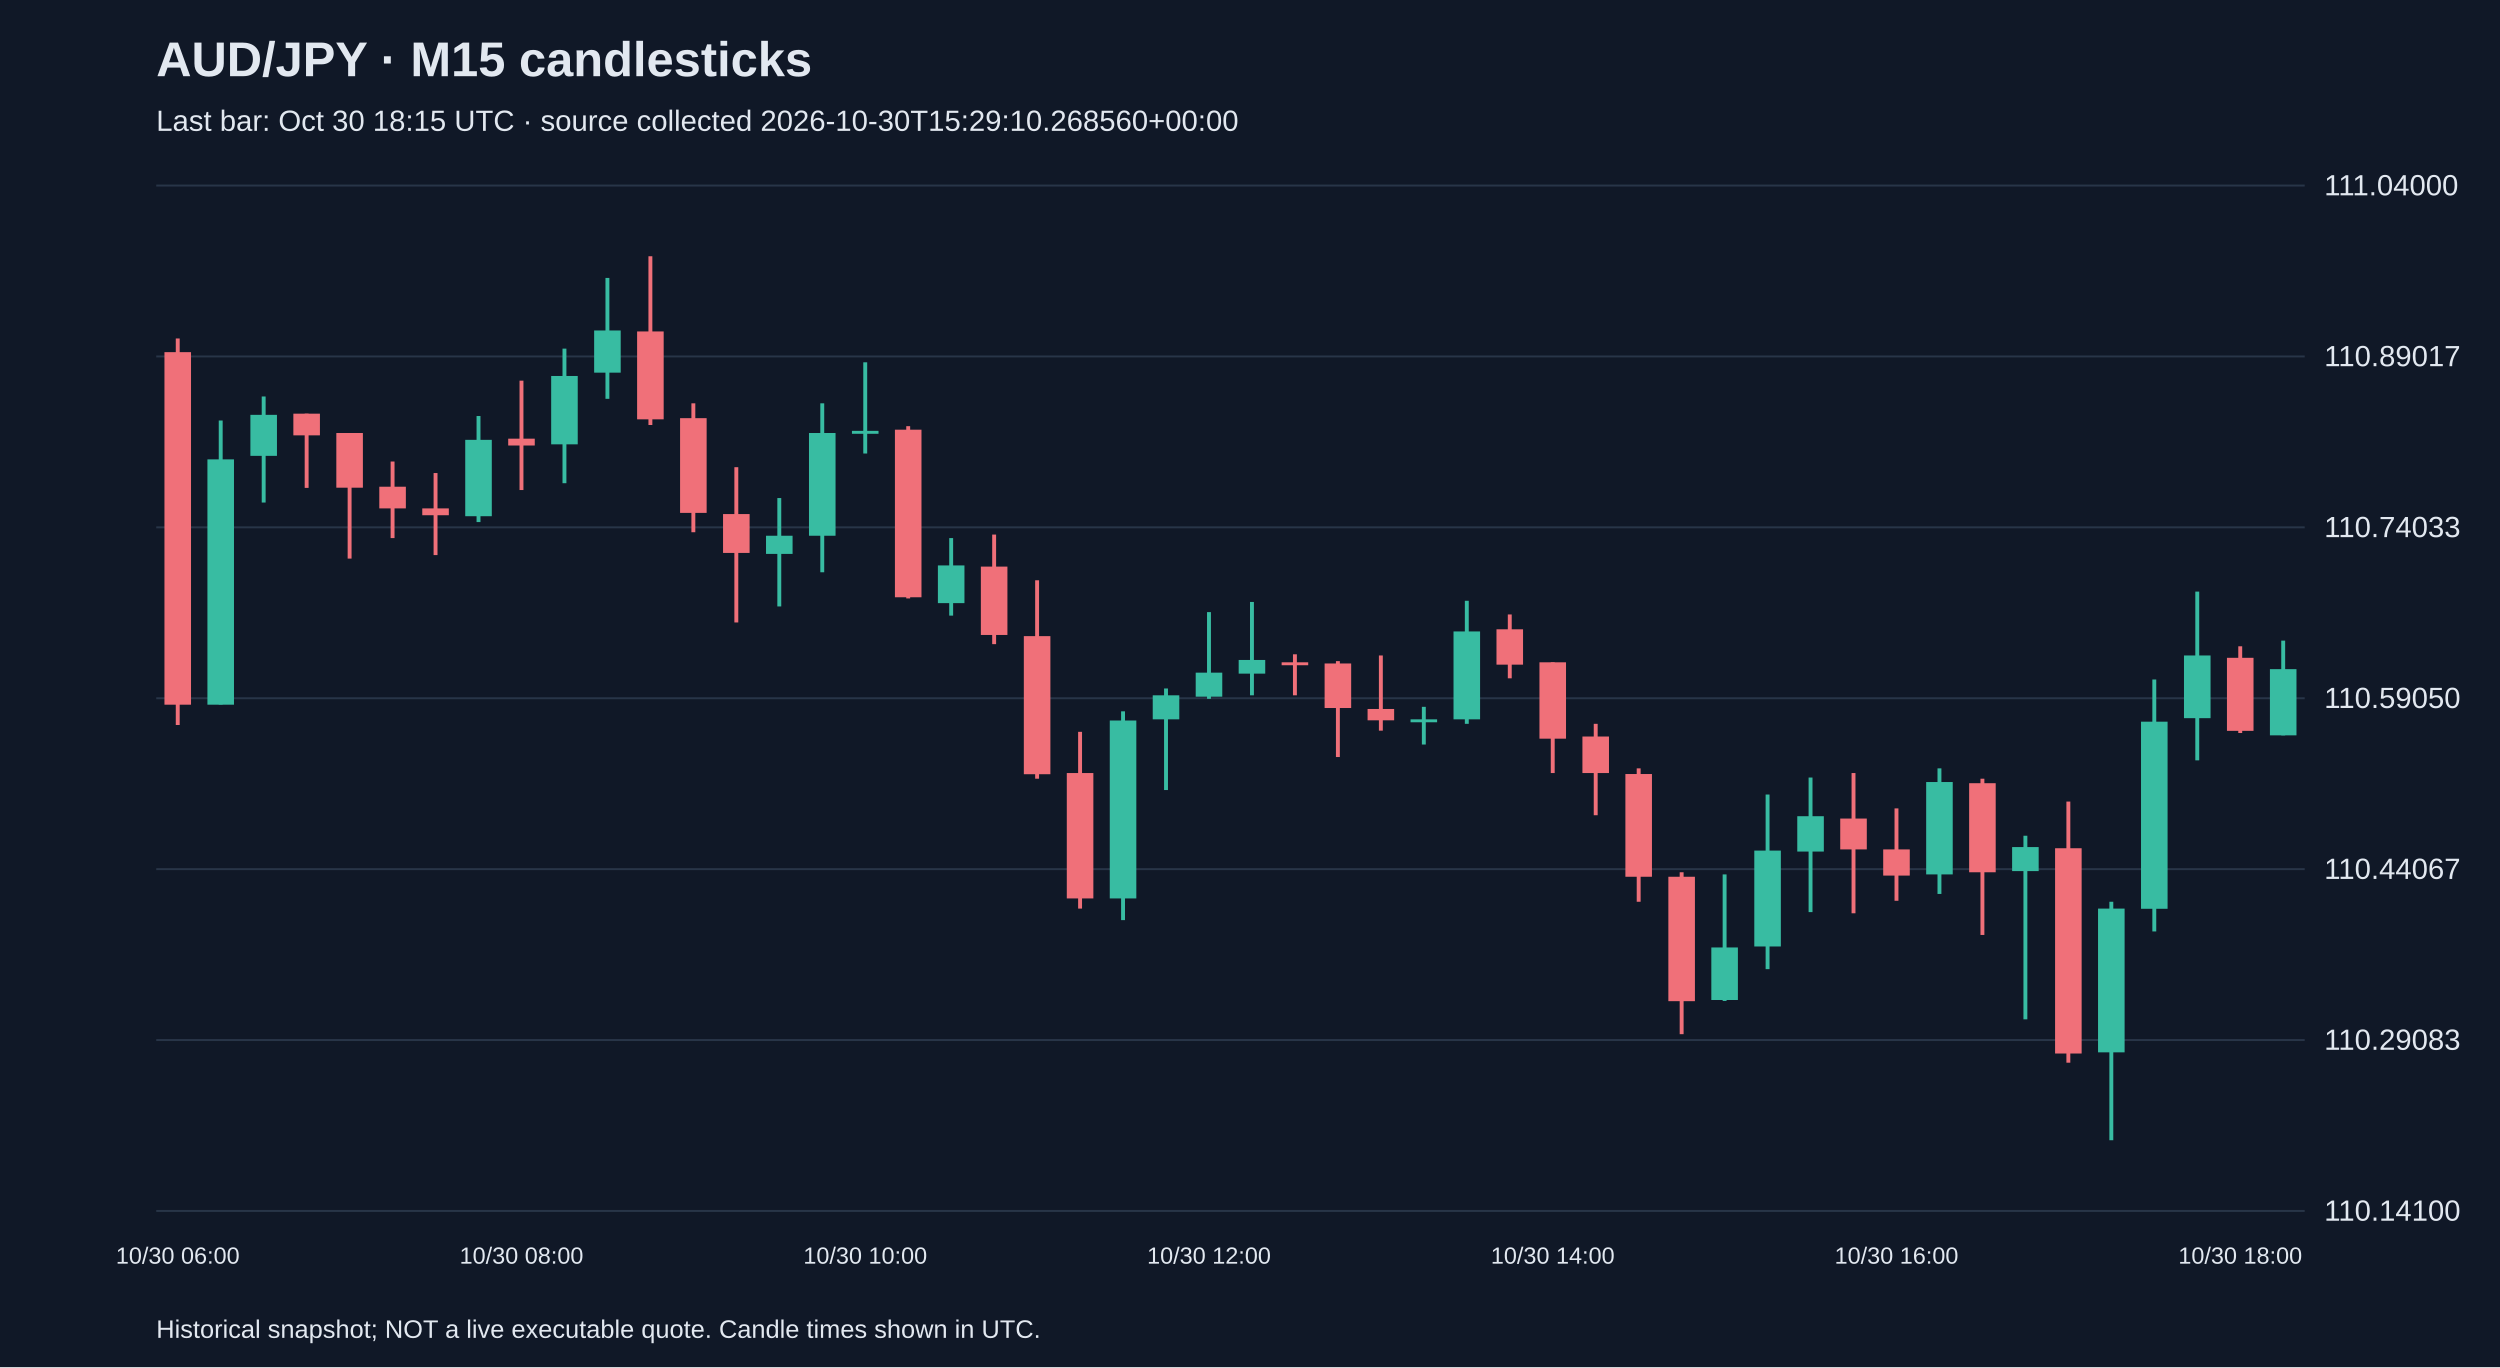
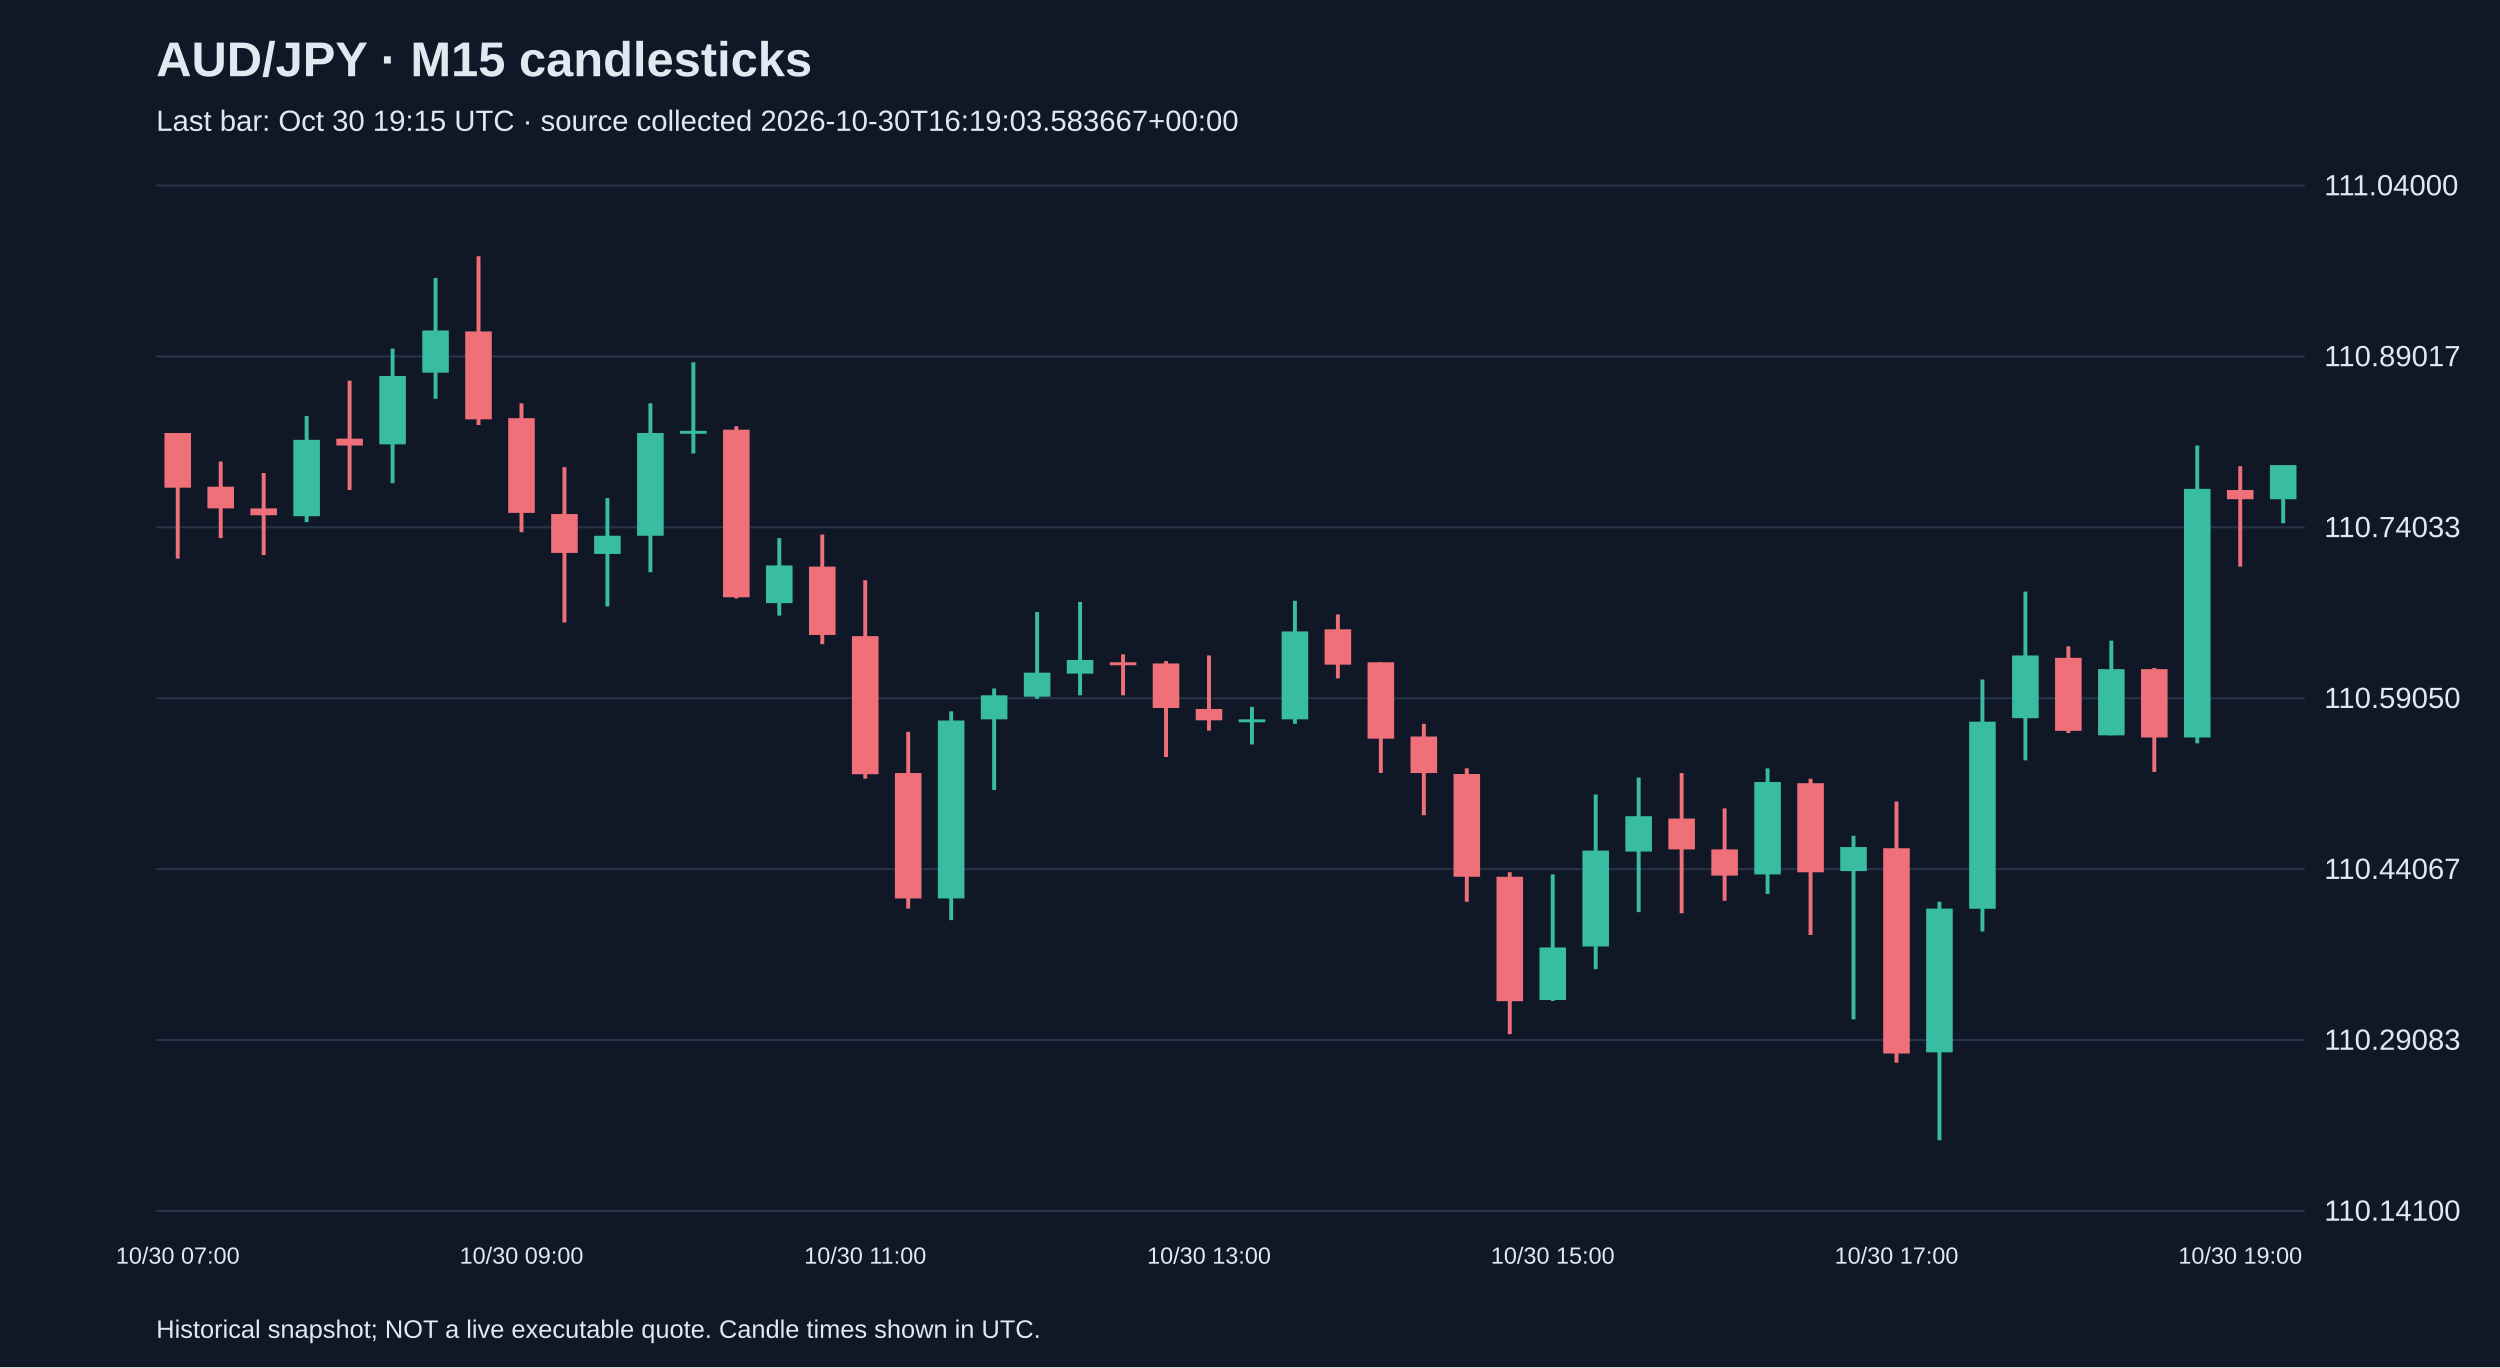
<svg xmlns="http://www.w3.org/2000/svg" viewBox="0 0 1280 700">
  <rect width="100%" height="100%" fill="#101827" />
  <style>text{font-family:Arial,sans-serif;fill:#e2e8f0}</style>
  <text x="80" y="39" font-size="25" font-weight="bold">AUD/JPY · M15 candlesticks</text>
-   <text x="80" y="67" font-size="15" fill="#a6b1c5">Last bar: Oct 30 18:15 UTC · source collected 2026-10-30T15:29:10.268560+00:00</text>
+   <text x="80" y="67" font-size="15" fill="#a6b1c5">Last bar: Oct 30 19:15 UTC · source collected 2026-10-30T16:19:03.583667+00:00</text>
  <line x1="80" y1="620.0" x2="1180" y2="620.0" stroke="#283548" />
  <text x="1190" y="625.0" font-size="15">110.14100</text>
  <line x1="80" y1="532.5" x2="1180" y2="532.5" stroke="#283548" />
  <text x="1190" y="537.5" font-size="15">110.29083</text>
  <line x1="80" y1="445.0" x2="1180" y2="445.0" stroke="#283548" />
  <text x="1190" y="450.0" font-size="15">110.44067</text>
  <line x1="80" y1="357.5" x2="1180" y2="357.5" stroke="#283548" />
  <text x="1190" y="362.5" font-size="15">110.59050</text>
  <line x1="80" y1="270.0" x2="1180" y2="270.0" stroke="#283548" />
  <text x="1190" y="275.0" font-size="15">110.74033</text>
  <line x1="80" y1="182.5" x2="1180" y2="182.5" stroke="#283548" />
  <text x="1190" y="187.5" font-size="15">110.89017</text>
  <line x1="80" y1="95.0" x2="1180" y2="95.0" stroke="#283548" />
  <text x="1190" y="100.0" font-size="15">111.04000</text>
-   <line x1="91.0" y1="173.3" x2="91.0" y2="371.2" stroke="#f07079" stroke-width="2" />
-   <rect x="84.2" y="180.3" width="13.6" height="180.5" fill="#f07079" />
-   <text x="91.0" y="647" text-anchor="middle" font-size="12">10/30 06:00</text>
-   <line x1="113.0" y1="215.3" x2="113.0" y2="360.7" stroke="#38bca2" stroke-width="2" />
-   <rect x="106.2" y="235.2" width="13.6" height="125.6" fill="#38bca2" />
-   <line x1="135.0" y1="203.0" x2="135.0" y2="257.3" stroke="#38bca2" stroke-width="2" />
-   <rect x="128.2" y="212.4" width="13.6" height="21.0" fill="#38bca2" />
-   <line x1="157.0" y1="211.8" x2="157.0" y2="249.8" stroke="#f07079" stroke-width="2" />
-   <rect x="150.2" y="211.8" width="13.6" height="11.1" fill="#f07079" />
-   <line x1="179.0" y1="221.7" x2="179.0" y2="286.0" stroke="#f07079" stroke-width="2" />
-   <rect x="172.2" y="221.7" width="13.6" height="28.0" fill="#f07079" />
-   <line x1="201.0" y1="236.3" x2="201.0" y2="275.5" stroke="#f07079" stroke-width="2" />
-   <rect x="194.2" y="249.2" width="13.6" height="11.1" fill="#f07079" />
-   <line x1="223.0" y1="242.2" x2="223.0" y2="284.2" stroke="#f07079" stroke-width="2" />
-   <rect x="216.2" y="260.3" width="13.6" height="3.5" fill="#f07079" />
-   <line x1="245.0" y1="213.0" x2="245.0" y2="267.3" stroke="#38bca2" stroke-width="2" />
-   <rect x="238.2" y="225.2" width="13.6" height="39.1" fill="#38bca2" />
-   <line x1="267.0" y1="194.9" x2="267.0" y2="250.9" stroke="#f07079" stroke-width="2" />
-   <rect x="260.2" y="224.6" width="13.6" height="3.5" fill="#f07079" />
-   <text x="267.0" y="647" text-anchor="middle" font-size="12">10/30 08:00</text>
-   <line x1="289.0" y1="178.5" x2="289.0" y2="247.4" stroke="#38bca2" stroke-width="2" />
-   <rect x="282.2" y="192.5" width="13.6" height="35.0" fill="#38bca2" />
-   <line x1="311.0" y1="142.3" x2="311.0" y2="204.2" stroke="#38bca2" stroke-width="2" />
-   <rect x="304.2" y="169.2" width="13.6" height="21.6" fill="#38bca2" />
-   <line x1="333.0" y1="131.2" x2="333.0" y2="217.6" stroke="#f07079" stroke-width="2" />
-   <rect x="326.2" y="169.7" width="13.6" height="45.0" fill="#f07079" />
-   <line x1="355.0" y1="206.5" x2="355.0" y2="272.5" stroke="#f07079" stroke-width="2" />
-   <rect x="348.2" y="214.1" width="13.6" height="48.5" fill="#f07079" />
-   <line x1="377.0" y1="239.2" x2="377.0" y2="318.7" stroke="#f07079" stroke-width="2" />
-   <rect x="370.2" y="263.2" width="13.6" height="19.9" fill="#f07079" />
-   <line x1="399.0" y1="255.0" x2="399.0" y2="310.5" stroke="#38bca2" stroke-width="2" />
-   <rect x="392.2" y="274.3" width="13.6" height="9.3" fill="#38bca2" />
-   <line x1="421.0" y1="206.5" x2="421.0" y2="293.0" stroke="#38bca2" stroke-width="2" />
-   <rect x="414.2" y="221.7" width="13.6" height="52.6" fill="#38bca2" />
-   <line x1="443.0" y1="185.5" x2="443.0" y2="232.2" stroke="#38bca2" stroke-width="2" />
-   <rect x="436.2" y="220.6" width="13.6" height="1.5" fill="#38bca2" />
-   <text x="443.0" y="647" text-anchor="middle" font-size="12">10/30 10:00</text>
-   <line x1="465.0" y1="218.2" x2="465.0" y2="306.4" stroke="#f07079" stroke-width="2" />
-   <rect x="458.2" y="220.0" width="13.6" height="85.8" fill="#f07079" />
-   <line x1="487.0" y1="275.5" x2="487.0" y2="315.2" stroke="#38bca2" stroke-width="2" />
-   <rect x="480.2" y="289.5" width="13.6" height="19.3" fill="#38bca2" />
-   <line x1="509.0" y1="273.7" x2="509.0" y2="329.8" stroke="#f07079" stroke-width="2" />
-   <rect x="502.2" y="290.1" width="13.6" height="35.0" fill="#f07079" />
-   <line x1="531.0" y1="297.1" x2="531.0" y2="398.7" stroke="#f07079" stroke-width="2" />
-   <rect x="524.2" y="325.7" width="13.6" height="70.7" fill="#f07079" />
-   <line x1="553.0" y1="374.7" x2="553.0" y2="465.2" stroke="#f07079" stroke-width="2" />
-   <rect x="546.2" y="395.8" width="13.6" height="64.2" fill="#f07079" />
-   <line x1="575.0" y1="364.2" x2="575.0" y2="471.1" stroke="#38bca2" stroke-width="2" />
-   <rect x="568.2" y="368.9" width="13.6" height="91.1" fill="#38bca2" />
-   <line x1="597.0" y1="352.5" x2="597.0" y2="404.5" stroke="#38bca2" stroke-width="2" />
-   <rect x="590.2" y="356.0" width="13.6" height="12.3" fill="#38bca2" />
-   <line x1="619.0" y1="313.4" x2="619.0" y2="357.8" stroke="#38bca2" stroke-width="2" />
-   <rect x="612.2" y="344.4" width="13.6" height="12.3" fill="#38bca2" />
-   <text x="619.0" y="647" text-anchor="middle" font-size="12">10/30 12:00</text>
-   <line x1="641.0" y1="308.2" x2="641.0" y2="356.0" stroke="#38bca2" stroke-width="2" />
-   <rect x="634.2" y="337.9" width="13.6" height="7.0" fill="#38bca2" />
-   <line x1="663.0" y1="335.0" x2="663.0" y2="356.0" stroke="#f07079" stroke-width="2" />
-   <rect x="656.2" y="339.1" width="13.6" height="1.5" fill="#f07079" />
-   <line x1="685.0" y1="338.5" x2="685.0" y2="387.6" stroke="#f07079" stroke-width="2" />
-   <rect x="678.2" y="339.7" width="13.6" height="22.8" fill="#f07079" />
-   <line x1="707.0" y1="335.6" x2="707.0" y2="374.1" stroke="#f07079" stroke-width="2" />
-   <rect x="700.2" y="363.0" width="13.6" height="5.8" fill="#f07079" />
-   <line x1="729.0" y1="361.9" x2="729.0" y2="381.2" stroke="#38bca2" stroke-width="2" />
-   <rect x="722.2" y="368.3" width="13.6" height="1.5" fill="#38bca2" />
-   <line x1="751.0" y1="307.6" x2="751.0" y2="370.6" stroke="#38bca2" stroke-width="2" />
-   <rect x="744.2" y="323.3" width="13.6" height="45.0" fill="#38bca2" />
-   <line x1="773.0" y1="314.6" x2="773.0" y2="347.3" stroke="#f07079" stroke-width="2" />
-   <rect x="766.2" y="322.2" width="13.6" height="18.1" fill="#f07079" />
-   <line x1="795.0" y1="339.1" x2="795.0" y2="395.8" stroke="#f07079" stroke-width="2" />
-   <rect x="788.2" y="339.1" width="13.6" height="39.1" fill="#f07079" />
-   <text x="795.0" y="647" text-anchor="middle" font-size="12">10/30 14:00</text>
-   <line x1="817.0" y1="370.6" x2="817.0" y2="417.4" stroke="#f07079" stroke-width="2" />
-   <rect x="810.2" y="377.1" width="13.6" height="18.7" fill="#f07079" />
-   <line x1="839.0" y1="393.4" x2="839.0" y2="461.7" stroke="#f07079" stroke-width="2" />
-   <rect x="832.2" y="396.3" width="13.6" height="52.6" fill="#f07079" />
-   <line x1="861.0" y1="446.6" x2="861.0" y2="529.5" stroke="#f07079" stroke-width="2" />
-   <rect x="854.2" y="448.9" width="13.6" height="63.7" fill="#f07079" />
-   <line x1="883.0" y1="447.7" x2="883.0" y2="512.5" stroke="#38bca2" stroke-width="2" />
-   <rect x="876.2" y="485.1" width="13.6" height="26.9" fill="#38bca2" />
-   <line x1="905.0" y1="406.8" x2="905.0" y2="496.2" stroke="#38bca2" stroke-width="2" />
-   <rect x="898.2" y="435.5" width="13.6" height="49.1" fill="#38bca2" />
-   <line x1="927.0" y1="398.1" x2="927.0" y2="467.0" stroke="#38bca2" stroke-width="2" />
-   <rect x="920.2" y="417.9" width="13.6" height="18.1" fill="#38bca2" />
-   <line x1="949.0" y1="395.8" x2="949.0" y2="467.6" stroke="#f07079" stroke-width="2" />
-   <rect x="942.2" y="419.1" width="13.6" height="15.8" fill="#f07079" />
-   <line x1="971.0" y1="413.9" x2="971.0" y2="461.2" stroke="#f07079" stroke-width="2" />
-   <rect x="964.2" y="434.9" width="13.6" height="13.4" fill="#f07079" />
-   <text x="971.0" y="647" text-anchor="middle" font-size="12">10/30 16:00</text>
-   <line x1="993.0" y1="393.4" x2="993.0" y2="457.7" stroke="#38bca2" stroke-width="2" />
-   <rect x="986.2" y="400.4" width="13.6" height="47.3" fill="#38bca2" />
-   <line x1="1015.0" y1="398.7" x2="1015.0" y2="478.7" stroke="#f07079" stroke-width="2" />
-   <rect x="1008.2" y="401.0" width="13.6" height="45.6" fill="#f07079" />
-   <line x1="1037.0" y1="427.9" x2="1037.0" y2="521.9" stroke="#38bca2" stroke-width="2" />
-   <rect x="1030.2" y="433.7" width="13.6" height="12.3" fill="#38bca2" />
-   <line x1="1059.0" y1="410.4" x2="1059.0" y2="544.1" stroke="#f07079" stroke-width="2" />
-   <rect x="1052.2" y="434.3" width="13.6" height="105.1" fill="#f07079" />
-   <line x1="1081.0" y1="461.7" x2="1081.0" y2="583.8" stroke="#38bca2" stroke-width="2" />
-   <rect x="1074.2" y="465.2" width="13.6" height="73.6" fill="#38bca2" />
-   <line x1="1103.0" y1="347.9" x2="1103.0" y2="476.9" stroke="#38bca2" stroke-width="2" />
-   <rect x="1096.2" y="369.5" width="13.6" height="95.8" fill="#38bca2" />
-   <line x1="1125.0" y1="302.9" x2="1125.0" y2="389.3" stroke="#38bca2" stroke-width="2" />
-   <rect x="1118.2" y="335.6" width="13.6" height="32.1" fill="#38bca2" />
-   <line x1="1147.0" y1="330.9" x2="1147.0" y2="375.3" stroke="#f07079" stroke-width="2" />
-   <rect x="1140.2" y="336.8" width="13.6" height="37.4" fill="#f07079" />
-   <text x="1147.0" y="647" text-anchor="middle" font-size="12">10/30 18:00</text>
-   <line x1="1169.0" y1="328.0" x2="1169.0" y2="376.5" stroke="#38bca2" stroke-width="2" />
-   <rect x="1162.2" y="342.6" width="13.6" height="33.9" fill="#38bca2" />
+   <line x1="91.0" y1="221.7" x2="91.0" y2="286.0" stroke="#f07079" stroke-width="2" />
+   <rect x="84.2" y="221.7" width="13.6" height="28.0" fill="#f07079" />
+   <text x="91.0" y="647" text-anchor="middle" font-size="12">10/30 07:00</text>
+   <line x1="113.0" y1="236.3" x2="113.0" y2="275.5" stroke="#f07079" stroke-width="2" />
+   <rect x="106.2" y="249.2" width="13.6" height="11.1" fill="#f07079" />
+   <line x1="135.0" y1="242.2" x2="135.0" y2="284.2" stroke="#f07079" stroke-width="2" />
+   <rect x="128.2" y="260.3" width="13.6" height="3.5" fill="#f07079" />
+   <line x1="157.0" y1="213.0" x2="157.0" y2="267.3" stroke="#38bca2" stroke-width="2" />
+   <rect x="150.2" y="225.2" width="13.6" height="39.1" fill="#38bca2" />
+   <line x1="179.0" y1="194.9" x2="179.0" y2="250.9" stroke="#f07079" stroke-width="2" />
+   <rect x="172.2" y="224.6" width="13.6" height="3.5" fill="#f07079" />
+   <line x1="201.0" y1="178.5" x2="201.0" y2="247.4" stroke="#38bca2" stroke-width="2" />
+   <rect x="194.2" y="192.5" width="13.6" height="35.0" fill="#38bca2" />
+   <line x1="223.0" y1="142.3" x2="223.0" y2="204.2" stroke="#38bca2" stroke-width="2" />
+   <rect x="216.2" y="169.2" width="13.6" height="21.6" fill="#38bca2" />
+   <line x1="245.0" y1="131.2" x2="245.0" y2="217.6" stroke="#f07079" stroke-width="2" />
+   <rect x="238.2" y="169.7" width="13.6" height="45.0" fill="#f07079" />
+   <line x1="267.0" y1="206.5" x2="267.0" y2="272.5" stroke="#f07079" stroke-width="2" />
+   <rect x="260.2" y="214.1" width="13.6" height="48.5" fill="#f07079" />
+   <text x="267.0" y="647" text-anchor="middle" font-size="12">10/30 09:00</text>
+   <line x1="289.0" y1="239.2" x2="289.0" y2="318.7" stroke="#f07079" stroke-width="2" />
+   <rect x="282.2" y="263.2" width="13.6" height="19.9" fill="#f07079" />
+   <line x1="311.0" y1="255.0" x2="311.0" y2="310.5" stroke="#38bca2" stroke-width="2" />
+   <rect x="304.2" y="274.3" width="13.6" height="9.3" fill="#38bca2" />
+   <line x1="333.0" y1="206.5" x2="333.0" y2="293.0" stroke="#38bca2" stroke-width="2" />
+   <rect x="326.2" y="221.7" width="13.6" height="52.6" fill="#38bca2" />
+   <line x1="355.0" y1="185.5" x2="355.0" y2="232.2" stroke="#38bca2" stroke-width="2" />
+   <rect x="348.2" y="220.6" width="13.6" height="1.5" fill="#38bca2" />
+   <line x1="377.0" y1="218.2" x2="377.0" y2="306.4" stroke="#f07079" stroke-width="2" />
+   <rect x="370.2" y="220.0" width="13.6" height="85.8" fill="#f07079" />
+   <line x1="399.0" y1="275.5" x2="399.0" y2="315.2" stroke="#38bca2" stroke-width="2" />
+   <rect x="392.2" y="289.5" width="13.6" height="19.3" fill="#38bca2" />
+   <line x1="421.0" y1="273.7" x2="421.0" y2="329.8" stroke="#f07079" stroke-width="2" />
+   <rect x="414.2" y="290.1" width="13.6" height="35.0" fill="#f07079" />
+   <line x1="443.0" y1="297.1" x2="443.0" y2="398.7" stroke="#f07079" stroke-width="2" />
+   <rect x="436.2" y="325.7" width="13.6" height="70.7" fill="#f07079" />
+   <text x="443.0" y="647" text-anchor="middle" font-size="12">10/30 11:00</text>
+   <line x1="465.0" y1="374.7" x2="465.0" y2="465.2" stroke="#f07079" stroke-width="2" />
+   <rect x="458.2" y="395.8" width="13.6" height="64.2" fill="#f07079" />
+   <line x1="487.0" y1="364.2" x2="487.0" y2="471.1" stroke="#38bca2" stroke-width="2" />
+   <rect x="480.2" y="368.9" width="13.6" height="91.1" fill="#38bca2" />
+   <line x1="509.0" y1="352.5" x2="509.0" y2="404.5" stroke="#38bca2" stroke-width="2" />
+   <rect x="502.2" y="356.0" width="13.6" height="12.3" fill="#38bca2" />
+   <line x1="531.0" y1="313.4" x2="531.0" y2="357.8" stroke="#38bca2" stroke-width="2" />
+   <rect x="524.2" y="344.4" width="13.6" height="12.3" fill="#38bca2" />
+   <line x1="553.0" y1="308.2" x2="553.0" y2="356.0" stroke="#38bca2" stroke-width="2" />
+   <rect x="546.2" y="337.9" width="13.6" height="7.0" fill="#38bca2" />
+   <line x1="575.0" y1="335.0" x2="575.0" y2="356.0" stroke="#f07079" stroke-width="2" />
+   <rect x="568.2" y="339.1" width="13.6" height="1.5" fill="#f07079" />
+   <line x1="597.0" y1="338.5" x2="597.0" y2="387.6" stroke="#f07079" stroke-width="2" />
+   <rect x="590.2" y="339.7" width="13.6" height="22.8" fill="#f07079" />
+   <line x1="619.0" y1="335.6" x2="619.0" y2="374.1" stroke="#f07079" stroke-width="2" />
+   <rect x="612.2" y="363.0" width="13.6" height="5.8" fill="#f07079" />
+   <text x="619.0" y="647" text-anchor="middle" font-size="12">10/30 13:00</text>
+   <line x1="641.0" y1="361.9" x2="641.0" y2="381.2" stroke="#38bca2" stroke-width="2" />
+   <rect x="634.2" y="368.3" width="13.6" height="1.5" fill="#38bca2" />
+   <line x1="663.0" y1="307.6" x2="663.0" y2="370.6" stroke="#38bca2" stroke-width="2" />
+   <rect x="656.2" y="323.3" width="13.6" height="45.0" fill="#38bca2" />
+   <line x1="685.0" y1="314.6" x2="685.0" y2="347.3" stroke="#f07079" stroke-width="2" />
+   <rect x="678.2" y="322.2" width="13.6" height="18.1" fill="#f07079" />
+   <line x1="707.0" y1="339.1" x2="707.0" y2="395.8" stroke="#f07079" stroke-width="2" />
+   <rect x="700.2" y="339.1" width="13.6" height="39.1" fill="#f07079" />
+   <line x1="729.0" y1="370.6" x2="729.0" y2="417.4" stroke="#f07079" stroke-width="2" />
+   <rect x="722.2" y="377.1" width="13.6" height="18.7" fill="#f07079" />
+   <line x1="751.0" y1="393.4" x2="751.0" y2="461.7" stroke="#f07079" stroke-width="2" />
+   <rect x="744.2" y="396.3" width="13.6" height="52.6" fill="#f07079" />
+   <line x1="773.0" y1="446.6" x2="773.0" y2="529.5" stroke="#f07079" stroke-width="2" />
+   <rect x="766.2" y="448.9" width="13.6" height="63.7" fill="#f07079" />
+   <line x1="795.0" y1="447.7" x2="795.0" y2="512.5" stroke="#38bca2" stroke-width="2" />
+   <rect x="788.2" y="485.1" width="13.6" height="26.9" fill="#38bca2" />
+   <text x="795.0" y="647" text-anchor="middle" font-size="12">10/30 15:00</text>
+   <line x1="817.0" y1="406.8" x2="817.0" y2="496.2" stroke="#38bca2" stroke-width="2" />
+   <rect x="810.2" y="435.5" width="13.6" height="49.1" fill="#38bca2" />
+   <line x1="839.0" y1="398.1" x2="839.0" y2="467.0" stroke="#38bca2" stroke-width="2" />
+   <rect x="832.2" y="417.9" width="13.6" height="18.1" fill="#38bca2" />
+   <line x1="861.0" y1="395.8" x2="861.0" y2="467.6" stroke="#f07079" stroke-width="2" />
+   <rect x="854.2" y="419.1" width="13.6" height="15.8" fill="#f07079" />
+   <line x1="883.0" y1="413.9" x2="883.0" y2="461.2" stroke="#f07079" stroke-width="2" />
+   <rect x="876.2" y="434.9" width="13.6" height="13.4" fill="#f07079" />
+   <line x1="905.0" y1="393.4" x2="905.0" y2="457.7" stroke="#38bca2" stroke-width="2" />
+   <rect x="898.2" y="400.4" width="13.6" height="47.3" fill="#38bca2" />
+   <line x1="927.0" y1="398.7" x2="927.0" y2="478.7" stroke="#f07079" stroke-width="2" />
+   <rect x="920.2" y="401.0" width="13.6" height="45.6" fill="#f07079" />
+   <line x1="949.0" y1="427.9" x2="949.0" y2="521.9" stroke="#38bca2" stroke-width="2" />
+   <rect x="942.2" y="433.7" width="13.6" height="12.3" fill="#38bca2" />
+   <line x1="971.0" y1="410.4" x2="971.0" y2="544.1" stroke="#f07079" stroke-width="2" />
+   <rect x="964.2" y="434.3" width="13.6" height="105.1" fill="#f07079" />
+   <text x="971.0" y="647" text-anchor="middle" font-size="12">10/30 17:00</text>
+   <line x1="993.0" y1="461.7" x2="993.0" y2="583.8" stroke="#38bca2" stroke-width="2" />
+   <rect x="986.2" y="465.2" width="13.6" height="73.6" fill="#38bca2" />
+   <line x1="1015.0" y1="347.9" x2="1015.0" y2="476.9" stroke="#38bca2" stroke-width="2" />
+   <rect x="1008.2" y="369.5" width="13.6" height="95.8" fill="#38bca2" />
+   <line x1="1037.0" y1="302.9" x2="1037.0" y2="389.3" stroke="#38bca2" stroke-width="2" />
+   <rect x="1030.2" y="335.6" width="13.6" height="32.1" fill="#38bca2" />
+   <line x1="1059.0" y1="330.9" x2="1059.0" y2="375.3" stroke="#f07079" stroke-width="2" />
+   <rect x="1052.2" y="336.8" width="13.6" height="37.4" fill="#f07079" />
+   <line x1="1081.0" y1="328.0" x2="1081.0" y2="376.5" stroke="#38bca2" stroke-width="2" />
+   <rect x="1074.2" y="342.6" width="13.6" height="33.9" fill="#38bca2" />
+   <line x1="1103.0" y1="342.0" x2="1103.0" y2="395.2" stroke="#f07079" stroke-width="2" />
+   <rect x="1096.2" y="342.6" width="13.6" height="35.0" fill="#f07079" />
+   <line x1="1125.0" y1="228.1" x2="1125.0" y2="380.6" stroke="#38bca2" stroke-width="2" />
+   <rect x="1118.2" y="250.3" width="13.6" height="127.3" fill="#38bca2" />
+   <line x1="1147.0" y1="238.7" x2="1147.0" y2="290.1" stroke="#f07079" stroke-width="2" />
+   <rect x="1140.2" y="250.9" width="13.6" height="4.7" fill="#f07079" />
+   <text x="1147.0" y="647" text-anchor="middle" font-size="12">10/30 19:00</text>
+   <line x1="1169.0" y1="238.1" x2="1169.0" y2="267.9" stroke="#38bca2" stroke-width="2" />
+   <rect x="1162.2" y="238.1" width="13.6" height="17.5" fill="#38bca2" />
  <text x="80" y="685" font-size="13">Historical snapshot; NOT a live executable quote. Candle times shown in UTC.</text>
</svg>
